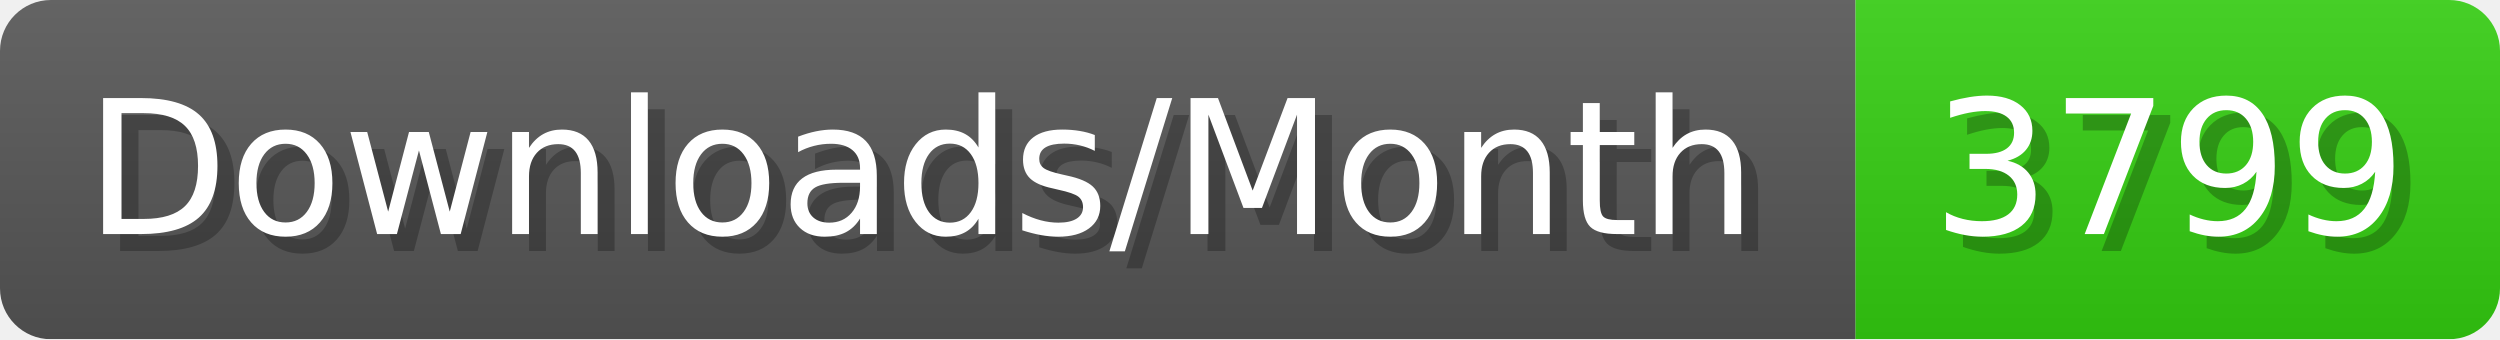
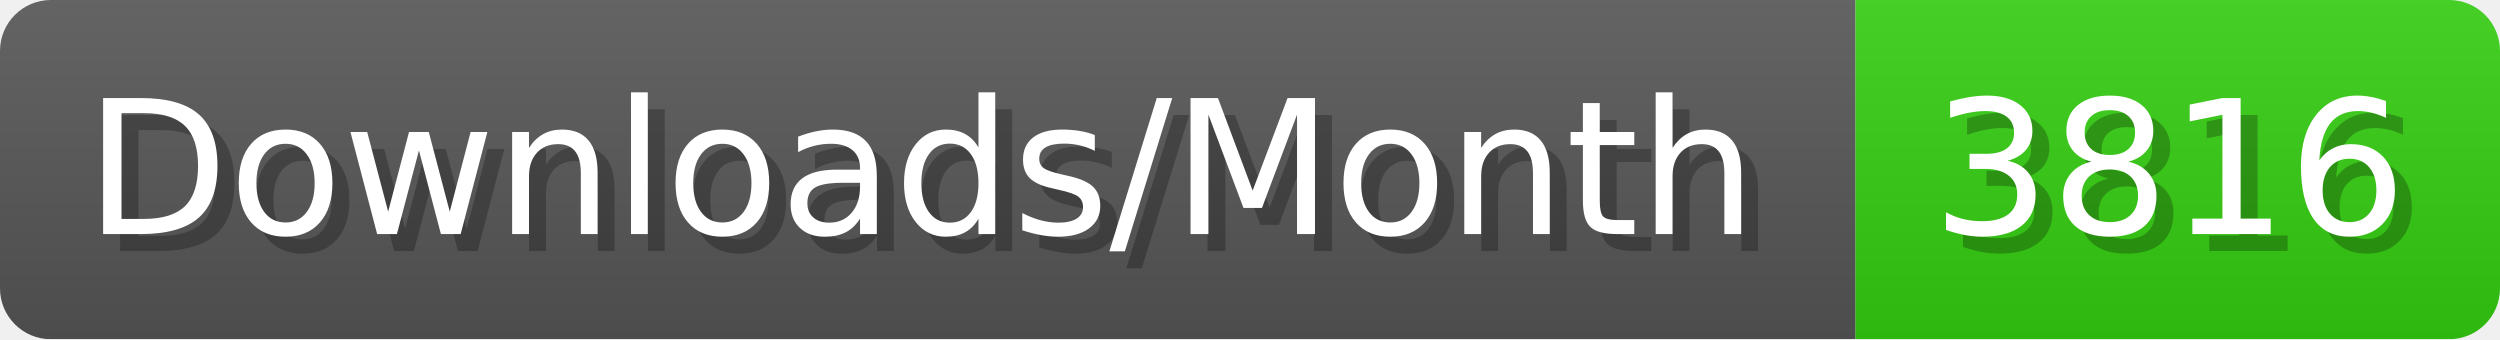
- <svg xmlns="http://www.w3.org/2000/svg" width="147.4" height="20" viewBox="0 0 1474 200" role="img" aria-label="Downloads/Month: 3799">
+ <svg xmlns="http://www.w3.org/2000/svg" width="147.4" height="20" viewBox="0 0 1474 200" role="img" aria-label="Downloads/Month: 3816">
  <linearGradient id="YlXUI" x2="0" y2="100%">
    <stop offset="0" stop-opacity=".1" stop-color="#EEE" />
    <stop offset="1" stop-opacity=".1" />
  </linearGradient>
  <mask id="JHhop">
    <rect width="1474" height="200" rx="30" fill="#FFF" />
  </mask>
  <g mask="url(#JHhop)">
    <rect width="1094" height="200" fill="#555" />
    <rect width="380" height="200" fill="#3C1" x="1094" />
    <rect width="1474" height="200" fill="url(#YlXUI)" />
  </g>
  <g aria-hidden="true" fill="#fff" text-anchor="start" font-family="Verdana,DejaVu Sans,sans-serif" font-size="110">
    <text x="60" y="148" textLength="994" fill="#000" opacity="0.25">Downloads/Month</text>
    <text x="50" y="138" textLength="994">Downloads/Month</text>
-     <text x="1149" y="148" textLength="280" fill="#000" opacity="0.25">3799</text>
-     <text x="1139" y="138" textLength="280">3799</text>
+     <text x="1149" y="148" textLength="280" fill="#000" opacity="0.25">3816</text>
+     <text x="1139" y="138" textLength="280">3816</text>
  </g>
</svg>
